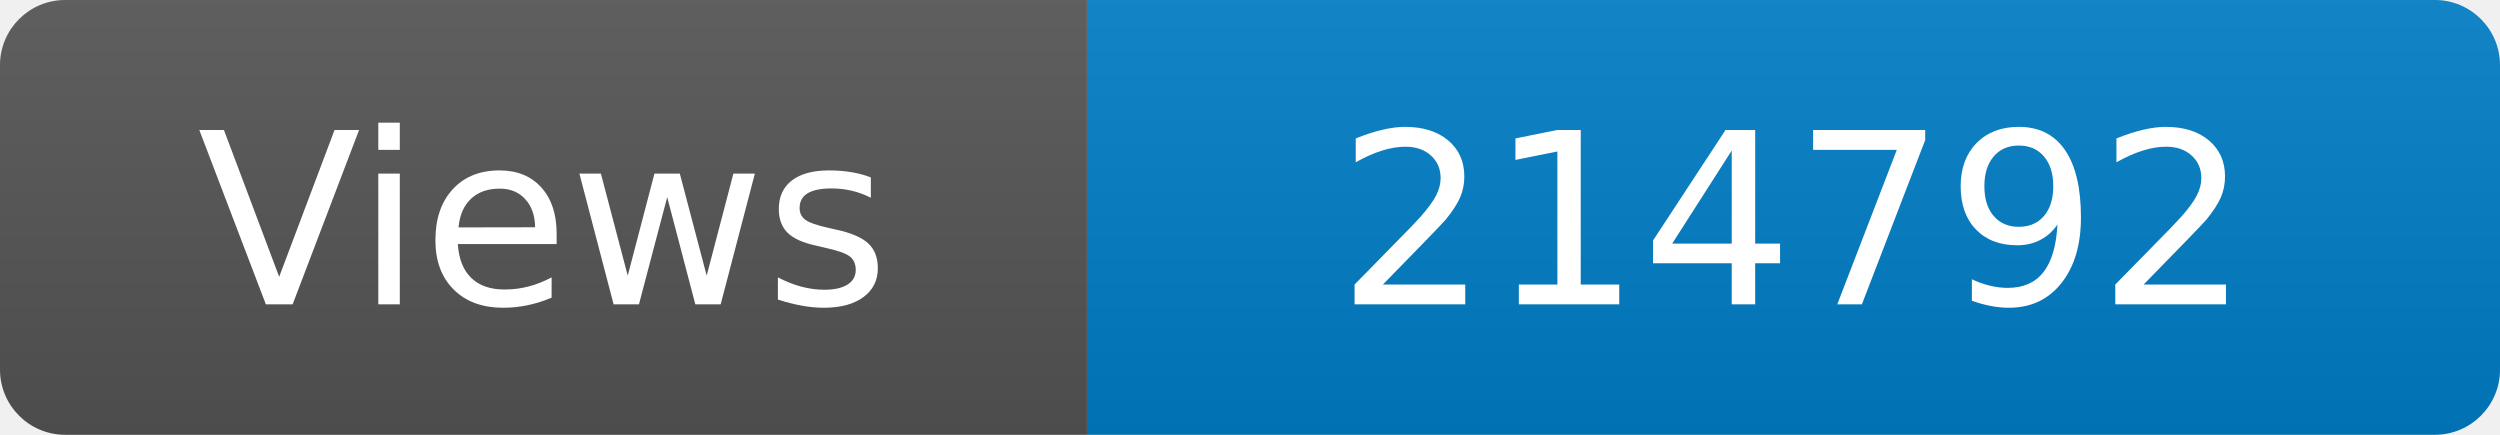
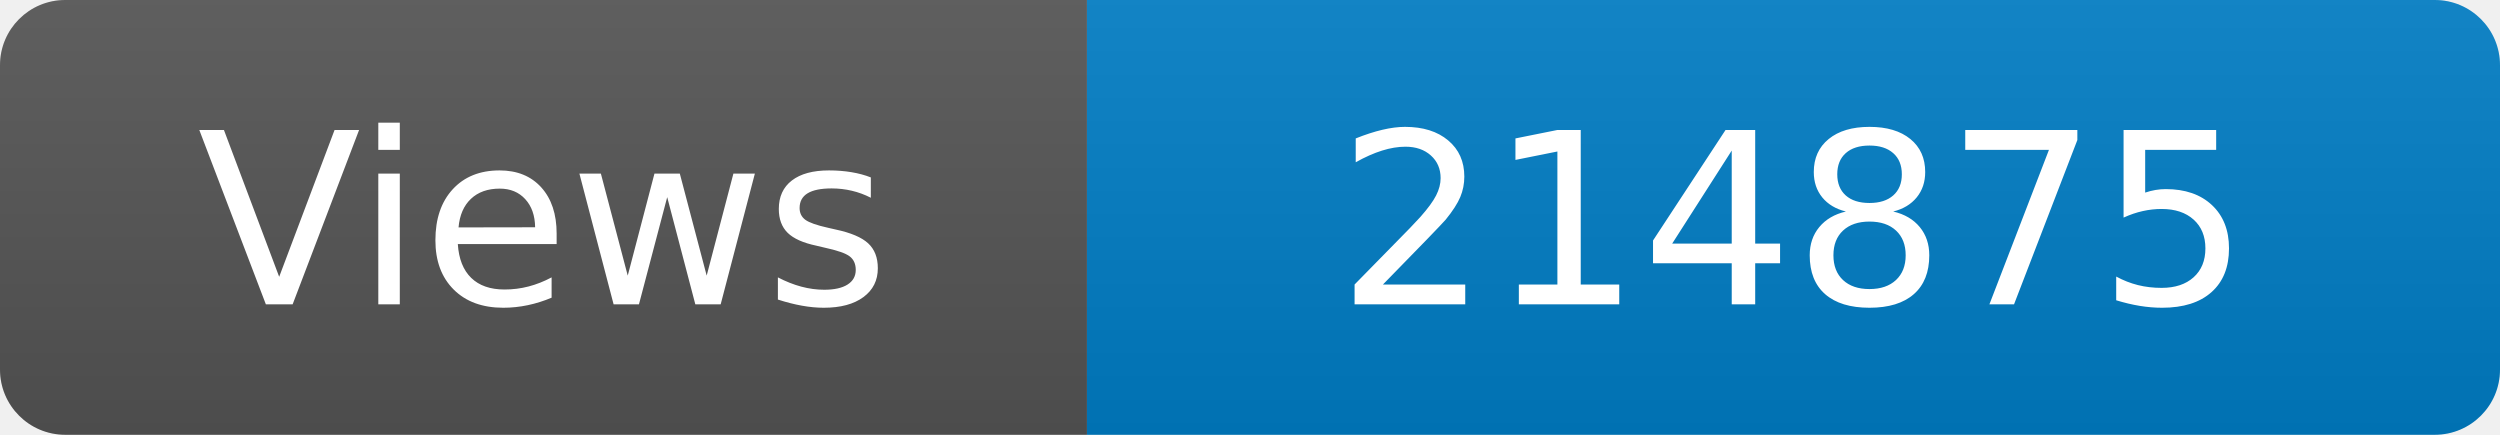
<svg xmlns="http://www.w3.org/2000/svg" width="115" height="20" role="img" aria-label="Maintained?: yes">
  <linearGradient id="s" x2="0" y2="100%">
    <stop offset="0" stop-color="#bbb" stop-opacity=".1" />
    <stop offset="1" stop-opacity=".1" />
  </linearGradient>
  <clipPath id="r">
    <rect width="115" height="20" rx="3" fill="#fff" />
  </clipPath>
  <g clip-path="url(#r)">
    <rect width="50" height="20" fill="#555" />
    <rect x="50" width="160" height="20" fill="#007ec6" />
    <rect width="115" height="20" fill="url(#s)" />
  </g>
  <g fill="#fff" text-anchor="middle" font-family="Verdana,Geneva,DejaVu Sans,sans-serif" font-size="110">
    <text x="250" y="140" transform="scale(.1)" fill="#fff">Views</text>
-     <text x="825" y="140" transform="scale(.1)" fill="#fff">214792</text>
+     <text x="825" y="140" transform="scale(.1)" fill="#fff">214875</text>
  </g>
</svg>
